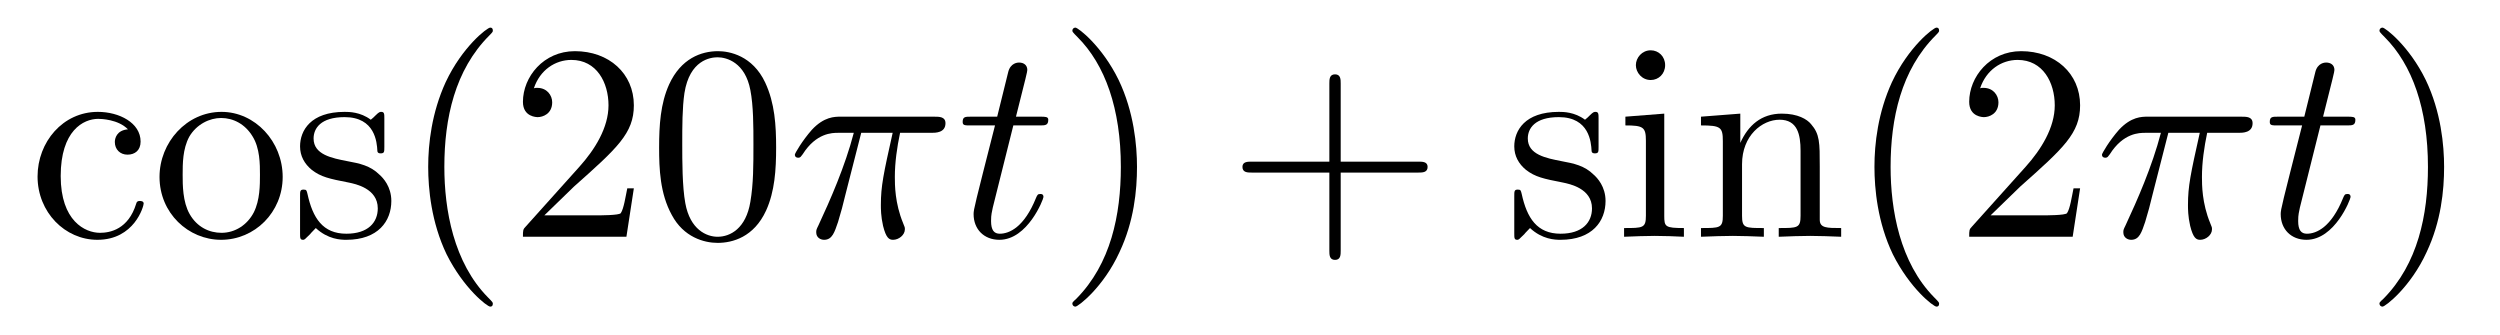
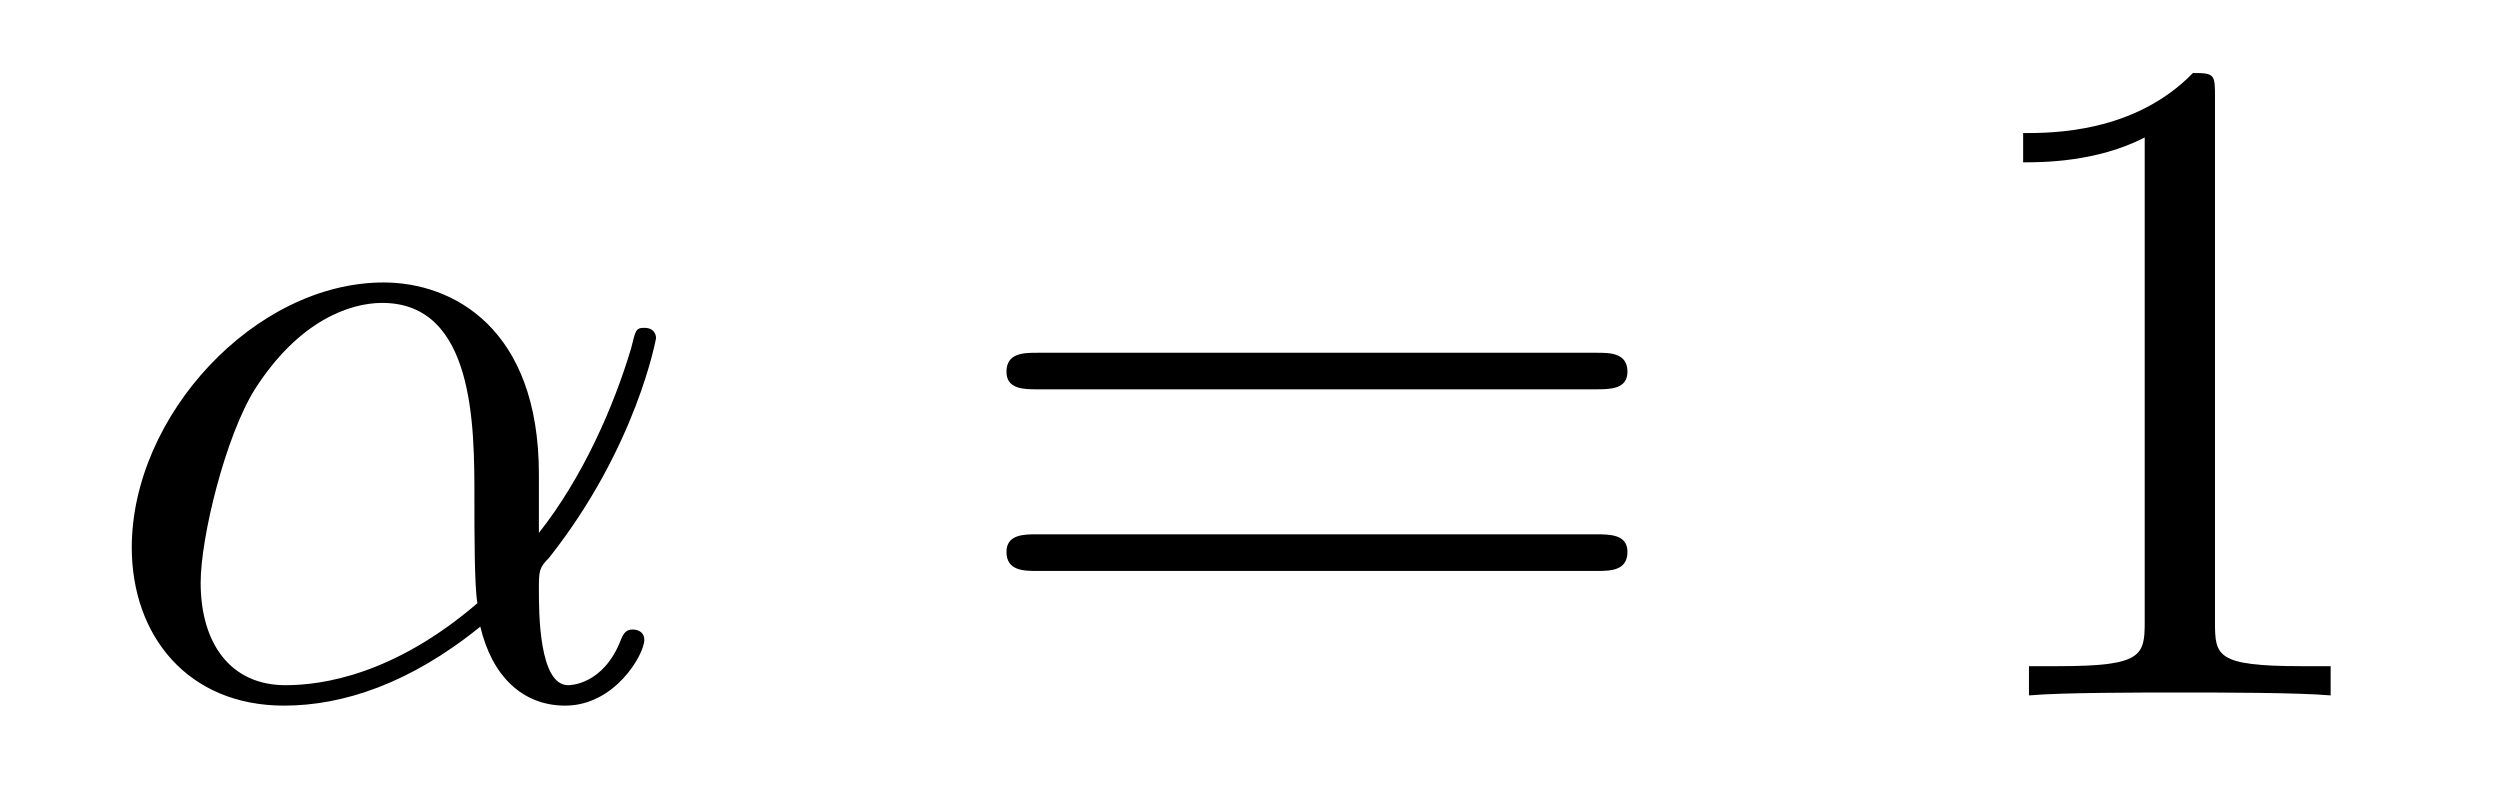
- <svg xmlns="http://www.w3.org/2000/svg" xmlns:xlink="http://www.w3.org/1999/xlink" viewBox="0 0 89.457 11.963" version="1.2">
+ <svg xmlns="http://www.w3.org/2000/svg" xmlns:xlink="http://www.w3.org/1999/xlink" viewBox="0 0 26.675 8.42" version="1.2">
  <defs>
    <g>
      <symbol overflow="visible" id="glyph0-0">
        <path style="stroke:none;" d="" />
      </symbol>
      <symbol overflow="visible" id="glyph0-1">
-         <path style="stroke:none;" d="M 1.172 -2.172 C 1.172 -3.797 1.984 -4.219 2.516 -4.219 C 2.609 -4.219 3.234 -4.203 3.578 -3.844 C 3.172 -3.812 3.109 -3.516 3.109 -3.391 C 3.109 -3.125 3.297 -2.938 3.562 -2.938 C 3.828 -2.938 4.031 -3.094 4.031 -3.406 C 4.031 -4.078 3.266 -4.469 2.5 -4.469 C 1.25 -4.469 0.344 -3.391 0.344 -2.156 C 0.344 -0.875 1.328 0.109 2.484 0.109 C 3.812 0.109 4.141 -1.094 4.141 -1.188 C 4.141 -1.281 4.031 -1.281 4 -1.281 C 3.922 -1.281 3.891 -1.25 3.875 -1.188 C 3.594 -0.266 2.938 -0.141 2.578 -0.141 C 2.047 -0.141 1.172 -0.562 1.172 -2.172 Z M 1.172 -2.172 " />
-       </symbol>
-       <symbol overflow="visible" id="glyph0-2">
-         <path style="stroke:none;" d="M 4.688 -2.141 C 4.688 -3.406 3.703 -4.469 2.5 -4.469 C 1.25 -4.469 0.281 -3.375 0.281 -2.141 C 0.281 -0.844 1.312 0.109 2.484 0.109 C 3.688 0.109 4.688 -0.875 4.688 -2.141 Z M 2.5 -0.141 C 2.062 -0.141 1.625 -0.344 1.359 -0.812 C 1.109 -1.25 1.109 -1.859 1.109 -2.219 C 1.109 -2.609 1.109 -3.141 1.344 -3.578 C 1.609 -4.031 2.078 -4.25 2.484 -4.25 C 2.922 -4.25 3.344 -4.031 3.609 -3.594 C 3.875 -3.172 3.875 -2.594 3.875 -2.219 C 3.875 -1.859 3.875 -1.312 3.656 -0.875 C 3.422 -0.422 2.984 -0.141 2.5 -0.141 Z M 2.5 -0.141 " />
-       </symbol>
-       <symbol overflow="visible" id="glyph0-3">
-         <path style="stroke:none;" d="M 2.078 -1.938 C 2.297 -1.891 3.109 -1.734 3.109 -1.016 C 3.109 -0.516 2.766 -0.109 1.984 -0.109 C 1.141 -0.109 0.781 -0.672 0.594 -1.531 C 0.562 -1.656 0.562 -1.688 0.453 -1.688 C 0.328 -1.688 0.328 -1.625 0.328 -1.453 L 0.328 -0.125 C 0.328 0.047 0.328 0.109 0.438 0.109 C 0.484 0.109 0.5 0.094 0.688 -0.094 C 0.703 -0.109 0.703 -0.125 0.891 -0.312 C 1.328 0.094 1.781 0.109 1.984 0.109 C 3.125 0.109 3.594 -0.562 3.594 -1.281 C 3.594 -1.797 3.297 -2.109 3.172 -2.219 C 2.844 -2.547 2.453 -2.625 2.031 -2.703 C 1.469 -2.812 0.812 -2.938 0.812 -3.516 C 0.812 -3.875 1.062 -4.281 1.922 -4.281 C 3.016 -4.281 3.078 -3.375 3.094 -3.078 C 3.094 -2.984 3.188 -2.984 3.203 -2.984 C 3.344 -2.984 3.344 -3.031 3.344 -3.219 L 3.344 -4.234 C 3.344 -4.391 3.344 -4.469 3.234 -4.469 C 3.188 -4.469 3.156 -4.469 3.031 -4.344 C 3 -4.312 2.906 -4.219 2.859 -4.188 C 2.484 -4.469 2.078 -4.469 1.922 -4.469 C 0.703 -4.469 0.328 -3.797 0.328 -3.234 C 0.328 -2.891 0.484 -2.609 0.75 -2.391 C 1.078 -2.141 1.359 -2.078 2.078 -1.938 Z M 2.078 -1.938 " />
-       </symbol>
-       <symbol overflow="visible" id="glyph0-4">
-         <path style="stroke:none;" d="M 3.297 2.391 C 3.297 2.359 3.297 2.344 3.125 2.172 C 1.891 0.922 1.562 -0.969 1.562 -2.5 C 1.562 -4.234 1.938 -5.969 3.172 -7.203 C 3.297 -7.328 3.297 -7.344 3.297 -7.375 C 3.297 -7.453 3.266 -7.484 3.203 -7.484 C 3.094 -7.484 2.203 -6.797 1.609 -5.531 C 1.109 -4.438 0.984 -3.328 0.984 -2.5 C 0.984 -1.719 1.094 -0.516 1.641 0.625 C 2.25 1.844 3.094 2.5 3.203 2.5 C 3.266 2.5 3.297 2.469 3.297 2.391 Z M 3.297 2.391 " />
-       </symbol>
-       <symbol overflow="visible" id="glyph0-5">
-         <path style="stroke:none;" d="M 1.266 -0.766 L 2.328 -1.797 C 3.875 -3.172 4.469 -3.703 4.469 -4.703 C 4.469 -5.844 3.578 -6.641 2.359 -6.641 C 1.234 -6.641 0.5 -5.719 0.5 -4.828 C 0.5 -4.281 1 -4.281 1.031 -4.281 C 1.203 -4.281 1.547 -4.391 1.547 -4.812 C 1.547 -5.062 1.359 -5.328 1.016 -5.328 C 0.938 -5.328 0.922 -5.328 0.891 -5.312 C 1.109 -5.969 1.656 -6.328 2.234 -6.328 C 3.141 -6.328 3.562 -5.516 3.562 -4.703 C 3.562 -3.906 3.078 -3.125 2.516 -2.5 L 0.609 -0.375 C 0.5 -0.266 0.5 -0.234 0.5 0 L 4.203 0 L 4.469 -1.734 L 4.234 -1.734 C 4.172 -1.438 4.109 -1 4 -0.844 C 3.938 -0.766 3.281 -0.766 3.062 -0.766 Z M 1.266 -0.766 " />
-       </symbol>
-       <symbol overflow="visible" id="glyph0-6">
-         <path style="stroke:none;" d="M 4.578 -3.188 C 4.578 -3.984 4.531 -4.781 4.188 -5.516 C 3.734 -6.484 2.906 -6.641 2.5 -6.641 C 1.891 -6.641 1.172 -6.375 0.75 -5.453 C 0.438 -4.766 0.391 -3.984 0.391 -3.188 C 0.391 -2.438 0.422 -1.547 0.844 -0.781 C 1.266 0.016 2 0.219 2.484 0.219 C 3.016 0.219 3.781 0.016 4.219 -0.938 C 4.531 -1.625 4.578 -2.406 4.578 -3.188 Z M 2.484 0 C 2.094 0 1.5 -0.25 1.328 -1.203 C 1.219 -1.797 1.219 -2.719 1.219 -3.312 C 1.219 -3.953 1.219 -4.609 1.297 -5.141 C 1.484 -6.328 2.234 -6.422 2.484 -6.422 C 2.812 -6.422 3.469 -6.234 3.656 -5.25 C 3.766 -4.688 3.766 -3.938 3.766 -3.312 C 3.766 -2.562 3.766 -1.891 3.656 -1.25 C 3.5 -0.297 2.938 0 2.484 0 Z M 2.484 0 " />
-       </symbol>
-       <symbol overflow="visible" id="glyph0-7">
-         <path style="stroke:none;" d="M 2.875 -2.5 C 2.875 -3.266 2.766 -4.469 2.219 -5.609 C 1.625 -6.828 0.766 -7.484 0.672 -7.484 C 0.609 -7.484 0.562 -7.438 0.562 -7.375 C 0.562 -7.344 0.562 -7.328 0.75 -7.141 C 1.734 -6.156 2.297 -4.578 2.297 -2.5 C 2.297 -0.781 1.938 0.969 0.703 2.219 C 0.562 2.344 0.562 2.359 0.562 2.391 C 0.562 2.453 0.609 2.5 0.672 2.5 C 0.766 2.5 1.672 1.812 2.25 0.547 C 2.766 -0.547 2.875 -1.656 2.875 -2.5 Z M 2.875 -2.5 " />
-       </symbol>
-       <symbol overflow="visible" id="glyph0-8">
-         <path style="stroke:none;" d="M 4.078 -2.297 L 6.859 -2.297 C 7 -2.297 7.188 -2.297 7.188 -2.5 C 7.188 -2.688 7 -2.688 6.859 -2.688 L 4.078 -2.688 L 4.078 -5.484 C 4.078 -5.625 4.078 -5.812 3.875 -5.812 C 3.672 -5.812 3.672 -5.625 3.672 -5.484 L 3.672 -2.688 L 0.891 -2.688 C 0.75 -2.688 0.562 -2.688 0.562 -2.5 C 0.562 -2.297 0.75 -2.297 0.891 -2.297 L 3.672 -2.297 L 3.672 0.5 C 3.672 0.641 3.672 0.828 3.875 0.828 C 4.078 0.828 4.078 0.641 4.078 0.5 Z M 4.078 -2.297 " />
-       </symbol>
-       <symbol overflow="visible" id="glyph0-9">
-         <path style="stroke:none;" d="M 1.766 -4.406 L 0.375 -4.297 L 0.375 -3.984 C 1.016 -3.984 1.109 -3.922 1.109 -3.438 L 1.109 -0.75 C 1.109 -0.312 1 -0.312 0.328 -0.312 L 0.328 0 C 0.641 -0.016 1.188 -0.031 1.422 -0.031 C 1.781 -0.031 2.125 -0.016 2.469 0 L 2.469 -0.312 C 1.797 -0.312 1.766 -0.359 1.766 -0.75 Z M 1.797 -6.141 C 1.797 -6.453 1.562 -6.672 1.281 -6.672 C 0.969 -6.672 0.75 -6.406 0.75 -6.141 C 0.75 -5.875 0.969 -5.609 1.281 -5.609 C 1.562 -5.609 1.797 -5.828 1.797 -6.141 Z M 1.797 -6.141 " />
-       </symbol>
-       <symbol overflow="visible" id="glyph0-10">
-         <path style="stroke:none;" d="M 1.094 -3.422 L 1.094 -0.75 C 1.094 -0.312 0.984 -0.312 0.312 -0.312 L 0.312 0 C 0.672 -0.016 1.172 -0.031 1.453 -0.031 C 1.703 -0.031 2.219 -0.016 2.562 0 L 2.562 -0.312 C 1.891 -0.312 1.781 -0.312 1.781 -0.75 L 1.781 -2.594 C 1.781 -3.625 2.5 -4.188 3.125 -4.188 C 3.766 -4.188 3.875 -3.656 3.875 -3.078 L 3.875 -0.75 C 3.875 -0.312 3.766 -0.312 3.094 -0.312 L 3.094 0 C 3.438 -0.016 3.953 -0.031 4.219 -0.031 C 4.469 -0.031 5 -0.016 5.328 0 L 5.328 -0.312 C 4.812 -0.312 4.562 -0.312 4.562 -0.609 L 4.562 -2.516 C 4.562 -3.375 4.562 -3.672 4.25 -4.031 C 4.109 -4.203 3.781 -4.406 3.203 -4.406 C 2.469 -4.406 2 -3.984 1.719 -3.359 L 1.719 -4.406 L 0.312 -4.297 L 0.312 -3.984 C 1.016 -3.984 1.094 -3.922 1.094 -3.422 Z M 1.094 -3.422 " />
+         <path style="stroke:none;" d="M 4.75 -2.359 C 4.75 -3.922 3.828 -4.406 3.094 -4.406 C 1.719 -4.406 0.406 -2.984 0.406 -1.578 C 0.406 -0.641 1 0.109 2.031 0.109 C 2.656 0.109 3.375 -0.125 4.125 -0.734 C 4.25 -0.203 4.578 0.109 5.031 0.109 C 5.562 0.109 5.875 -0.438 5.875 -0.594 C 5.875 -0.672 5.812 -0.703 5.75 -0.703 C 5.688 -0.703 5.656 -0.672 5.625 -0.594 C 5.438 -0.109 5.078 -0.109 5.062 -0.109 C 4.75 -0.109 4.75 -0.891 4.75 -1.125 C 4.75 -1.328 4.75 -1.359 4.859 -1.469 C 5.797 -2.656 6 -3.812 6 -3.812 C 6 -3.844 5.984 -3.922 5.875 -3.922 C 5.781 -3.922 5.781 -3.891 5.734 -3.703 C 5.547 -3.078 5.219 -2.328 4.75 -1.734 Z M 4.094 -0.984 C 3.203 -0.219 2.438 -0.109 2.047 -0.109 C 1.453 -0.109 1.141 -0.562 1.141 -1.203 C 1.141 -1.688 1.406 -2.766 1.719 -3.266 C 2.188 -4 2.734 -4.188 3.078 -4.188 C 4.062 -4.188 4.062 -2.875 4.062 -2.109 C 4.062 -1.734 4.062 -1.156 4.094 -0.984 Z M 4.094 -0.984 " />
      </symbol>
      <symbol overflow="visible" id="glyph1-0">
        <path style="stroke:none;" d="" />
      </symbol>
      <symbol overflow="visible" id="glyph1-1">
-         <path style="stroke:none;" d="M 2.641 -3.719 L 3.766 -3.719 C 3.438 -2.25 3.344 -1.812 3.344 -1.141 C 3.344 -1 3.344 -0.734 3.422 -0.391 C 3.531 0.047 3.641 0.109 3.781 0.109 C 3.984 0.109 4.203 -0.062 4.203 -0.266 C 4.203 -0.328 4.203 -0.344 4.141 -0.484 C 3.844 -1.203 3.844 -1.859 3.844 -2.141 C 3.844 -2.656 3.922 -3.203 4.031 -3.719 L 5.156 -3.719 C 5.297 -3.719 5.656 -3.719 5.656 -4.062 C 5.656 -4.297 5.438 -4.297 5.25 -4.297 L 1.906 -4.297 C 1.688 -4.297 1.312 -4.297 0.875 -3.828 C 0.531 -3.438 0.266 -2.984 0.266 -2.938 C 0.266 -2.922 0.266 -2.828 0.391 -2.828 C 0.469 -2.828 0.484 -2.875 0.547 -2.953 C 1.031 -3.719 1.609 -3.719 1.812 -3.719 L 2.375 -3.719 C 2.062 -2.516 1.531 -1.312 1.109 -0.406 C 1.031 -0.25 1.031 -0.234 1.031 -0.156 C 1.031 0.031 1.188 0.109 1.312 0.109 C 1.609 0.109 1.688 -0.172 1.812 -0.531 C 1.953 -1 1.953 -1.016 2.078 -1.516 Z M 2.641 -3.719 " />
+         <path style="stroke:none;" d="M 6.844 -3.266 C 7 -3.266 7.188 -3.266 7.188 -3.453 C 7.188 -3.656 7 -3.656 6.859 -3.656 L 0.891 -3.656 C 0.75 -3.656 0.562 -3.656 0.562 -3.453 C 0.562 -3.266 0.75 -3.266 0.891 -3.266 Z M 6.859 -1.328 C 7 -1.328 7.188 -1.328 7.188 -1.531 C 7.188 -1.719 7 -1.719 6.844 -1.719 L 0.891 -1.719 C 0.75 -1.719 0.562 -1.719 0.562 -1.531 C 0.562 -1.328 0.75 -1.328 0.891 -1.328 Z M 6.859 -1.328 " />
      </symbol>
      <symbol overflow="visible" id="glyph1-2">
-         <path style="stroke:none;" d="M 2.047 -3.984 L 2.984 -3.984 C 3.188 -3.984 3.297 -3.984 3.297 -4.188 C 3.297 -4.297 3.188 -4.297 3.016 -4.297 L 2.141 -4.297 C 2.5 -5.719 2.547 -5.906 2.547 -5.969 C 2.547 -6.141 2.422 -6.234 2.25 -6.234 C 2.219 -6.234 1.938 -6.234 1.859 -5.875 L 1.469 -4.297 L 0.531 -4.297 C 0.328 -4.297 0.234 -4.297 0.234 -4.109 C 0.234 -3.984 0.312 -3.984 0.516 -3.984 L 1.391 -3.984 C 0.672 -1.156 0.625 -0.984 0.625 -0.812 C 0.625 -0.266 1 0.109 1.547 0.109 C 2.562 0.109 3.125 -1.344 3.125 -1.422 C 3.125 -1.531 3.047 -1.531 3.016 -1.531 C 2.922 -1.531 2.906 -1.5 2.859 -1.391 C 2.438 -0.344 1.906 -0.109 1.562 -0.109 C 1.359 -0.109 1.25 -0.234 1.25 -0.562 C 1.25 -0.812 1.281 -0.875 1.312 -1.047 Z M 2.047 -3.984 " />
+         <path style="stroke:none;" d="M 2.938 -6.375 C 2.938 -6.625 2.938 -6.641 2.703 -6.641 C 2.078 -6 1.203 -6 0.891 -6 L 0.891 -5.688 C 1.094 -5.688 1.672 -5.688 2.188 -5.953 L 2.188 -0.781 C 2.188 -0.422 2.156 -0.312 1.266 -0.312 L 0.953 -0.312 L 0.953 0 C 1.297 -0.031 2.156 -0.031 2.562 -0.031 C 2.953 -0.031 3.828 -0.031 4.172 0 L 4.172 -0.312 L 3.859 -0.312 C 2.953 -0.312 2.938 -0.422 2.938 -0.781 Z M 2.938 -6.375 " />
      </symbol>
    </g>
  </defs>
  <g id="surface1">
    <g style="fill:rgb(0%,0%,0%);fill-opacity:1;">
-       <use xlink:href="#glyph0-1" x="1" y="8.472" />
-       <use xlink:href="#glyph0-2" x="5.427" y="8.472" />
-       <use xlink:href="#glyph0-3" x="10.409" y="8.472" />
-       <use xlink:href="#glyph0-4" x="14.338" y="8.472" />
-       <use xlink:href="#glyph0-5" x="18.212" y="8.472" />
-       <use xlink:href="#glyph0-6" x="23.194" y="8.472" />
+       <use xlink:href="#glyph0-1" x="1" y="7.42" />
    </g>
    <g style="fill:rgb(0%,0%,0%);fill-opacity:1;">
-       <use xlink:href="#glyph1-1" x="28.176" y="8.472" />
+       <use xlink:href="#glyph1-1" x="10.177" y="7.42" />
    </g>
    <g style="fill:rgb(0%,0%,0%);fill-opacity:1;">
-       <use xlink:href="#glyph1-2" x="34.213" y="8.472" />
-     </g>
-     <g style="fill:rgb(0%,0%,0%);fill-opacity:1;">
-       <use xlink:href="#glyph0-7" x="37.81" y="8.472" />
-     </g>
-     <g style="fill:rgb(0%,0%,0%);fill-opacity:1;">
-       <use xlink:href="#glyph0-8" x="43.896" y="8.472" />
-     </g>
-     <g style="fill:rgb(0%,0%,0%);fill-opacity:1;">
-       <use xlink:href="#glyph0-3" x="53.857" y="8.472" />
-       <use xlink:href="#glyph0-9" x="57.786" y="8.472" />
-       <use xlink:href="#glyph0-10" x="60.554" y="8.472" />
-       <use xlink:href="#glyph0-4" x="66.089" y="8.472" />
-       <use xlink:href="#glyph0-5" x="69.963" y="8.472" />
-     </g>
-     <g style="fill:rgb(0%,0%,0%);fill-opacity:1;">
-       <use xlink:href="#glyph1-1" x="74.948" y="8.472" />
-     </g>
-     <g style="fill:rgb(0%,0%,0%);fill-opacity:1;">
-       <use xlink:href="#glyph1-2" x="80.985" y="8.472" />
-     </g>
-     <g style="fill:rgb(0%,0%,0%);fill-opacity:1;">
-       <use xlink:href="#glyph0-7" x="84.582" y="8.472" />
+       <use xlink:href="#glyph1-2" x="20.696" y="7.42" />
    </g>
  </g>
</svg>
